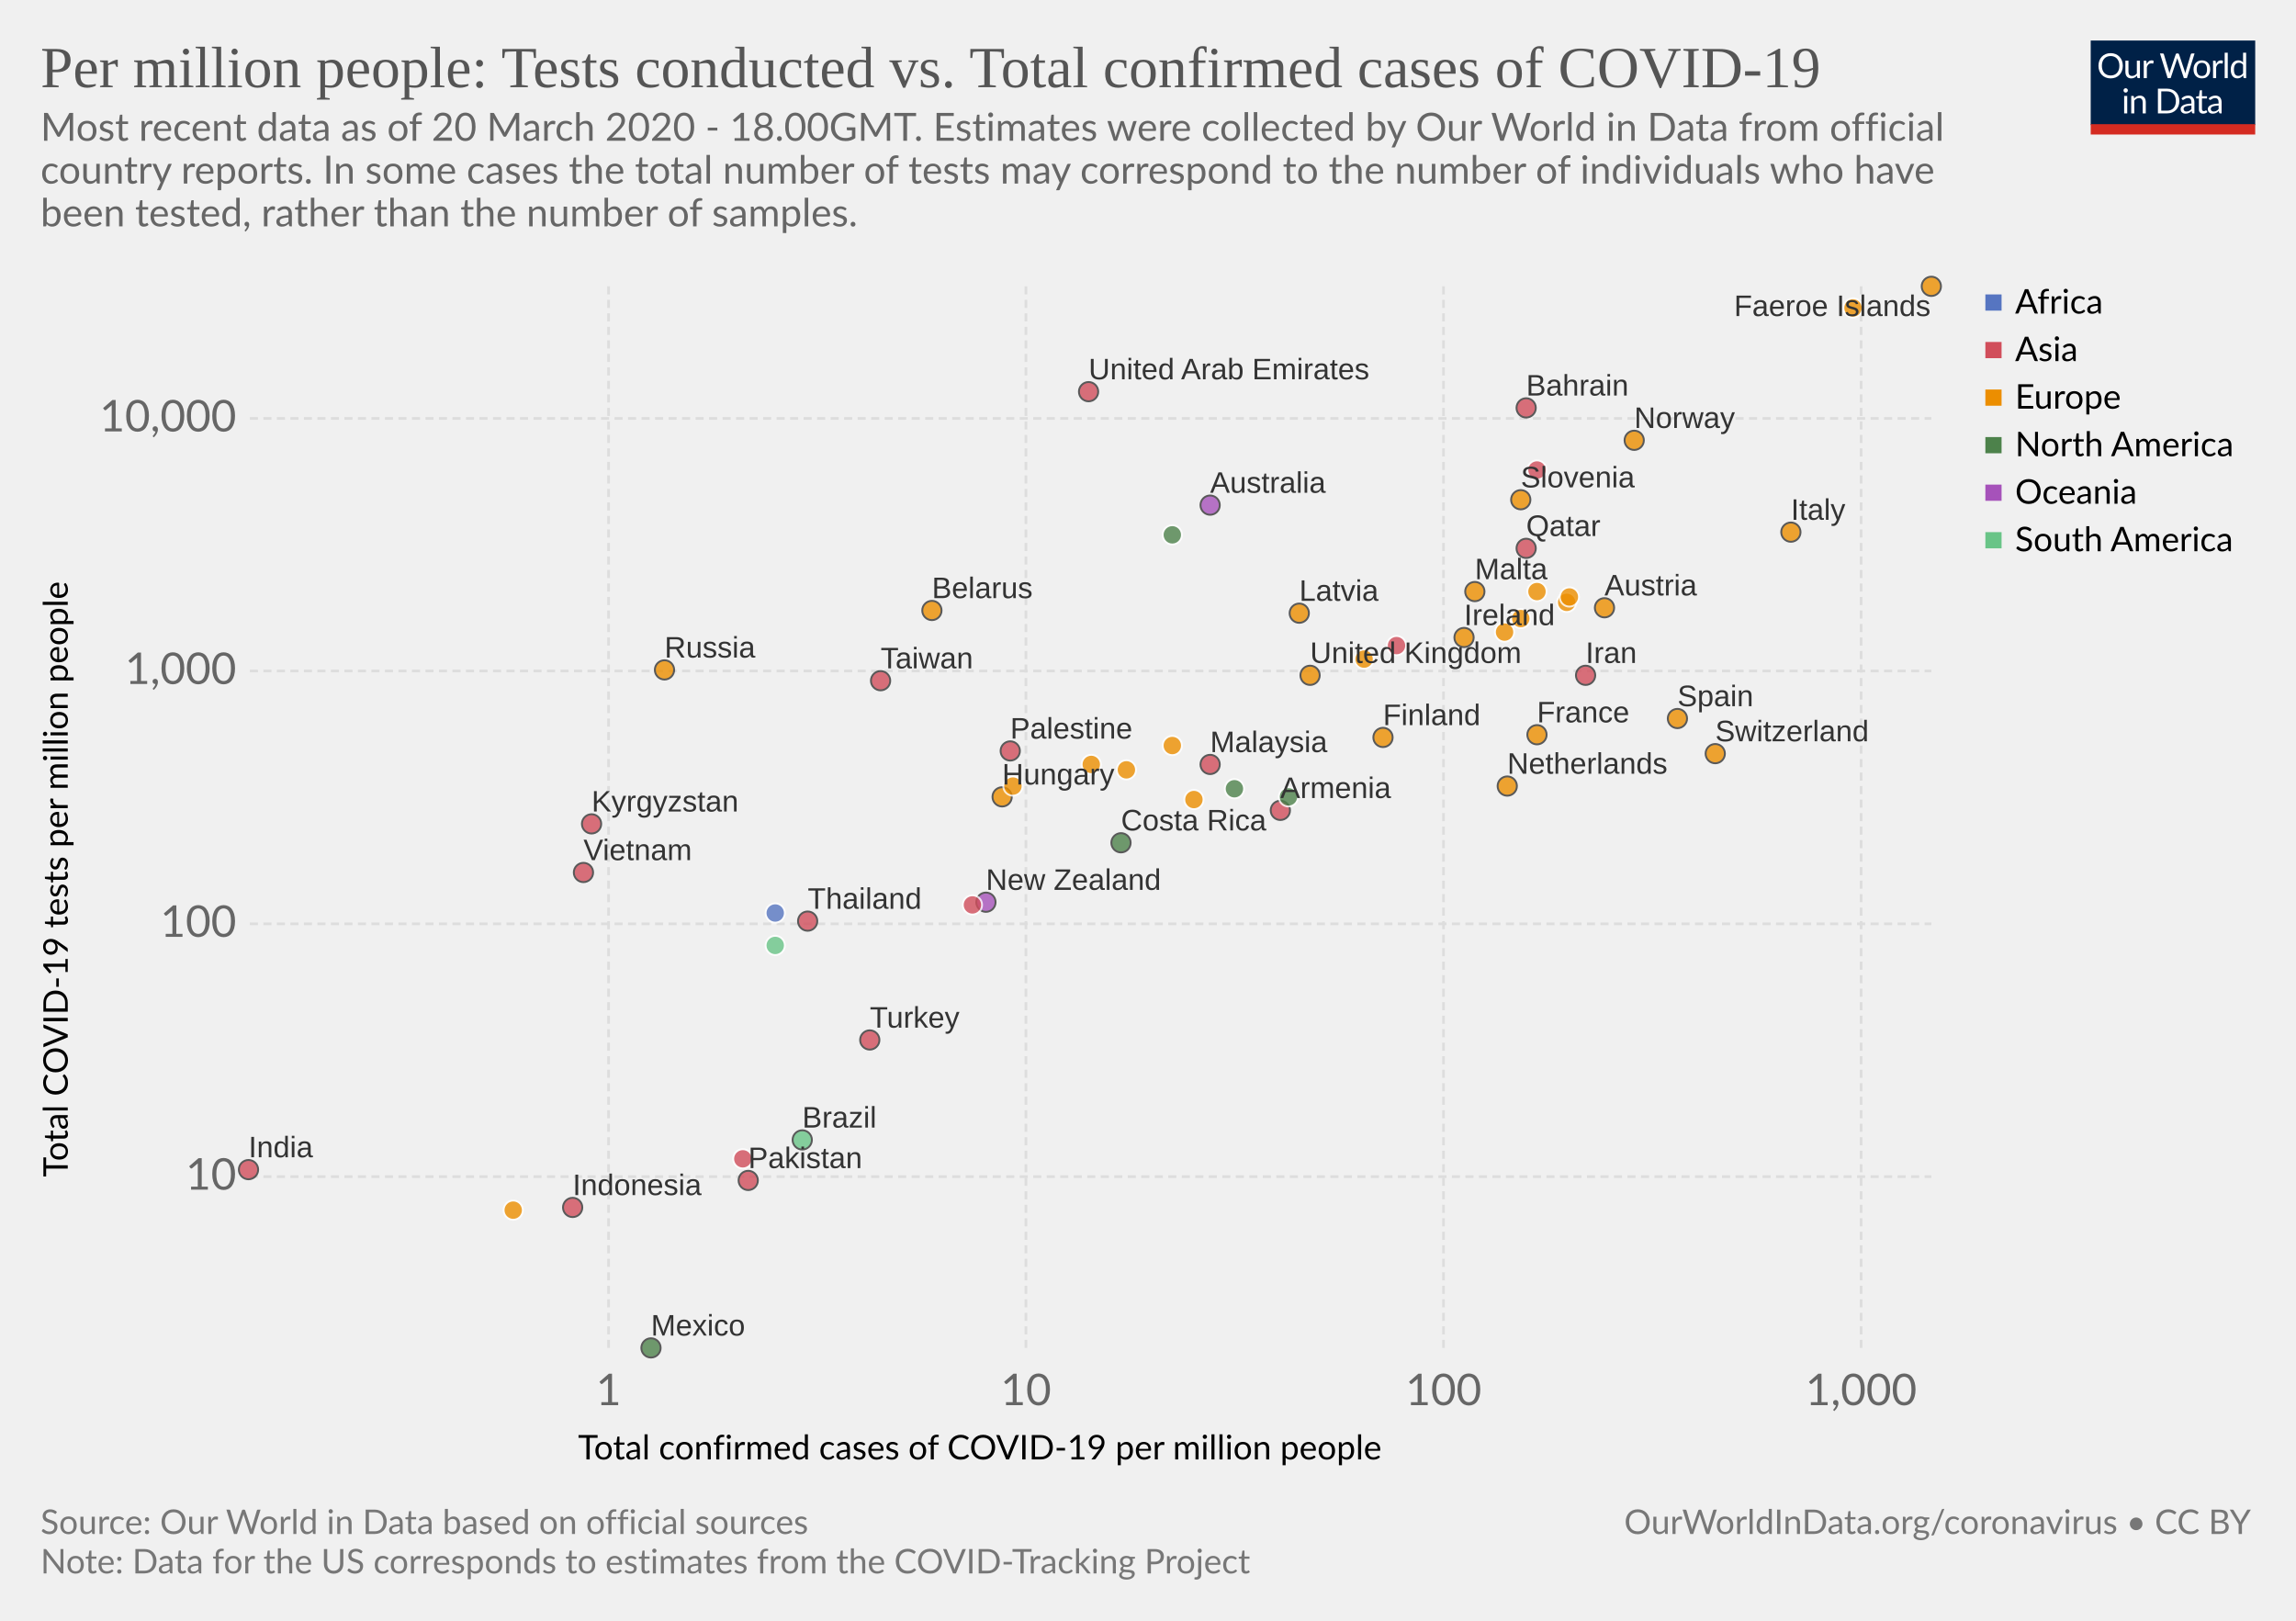
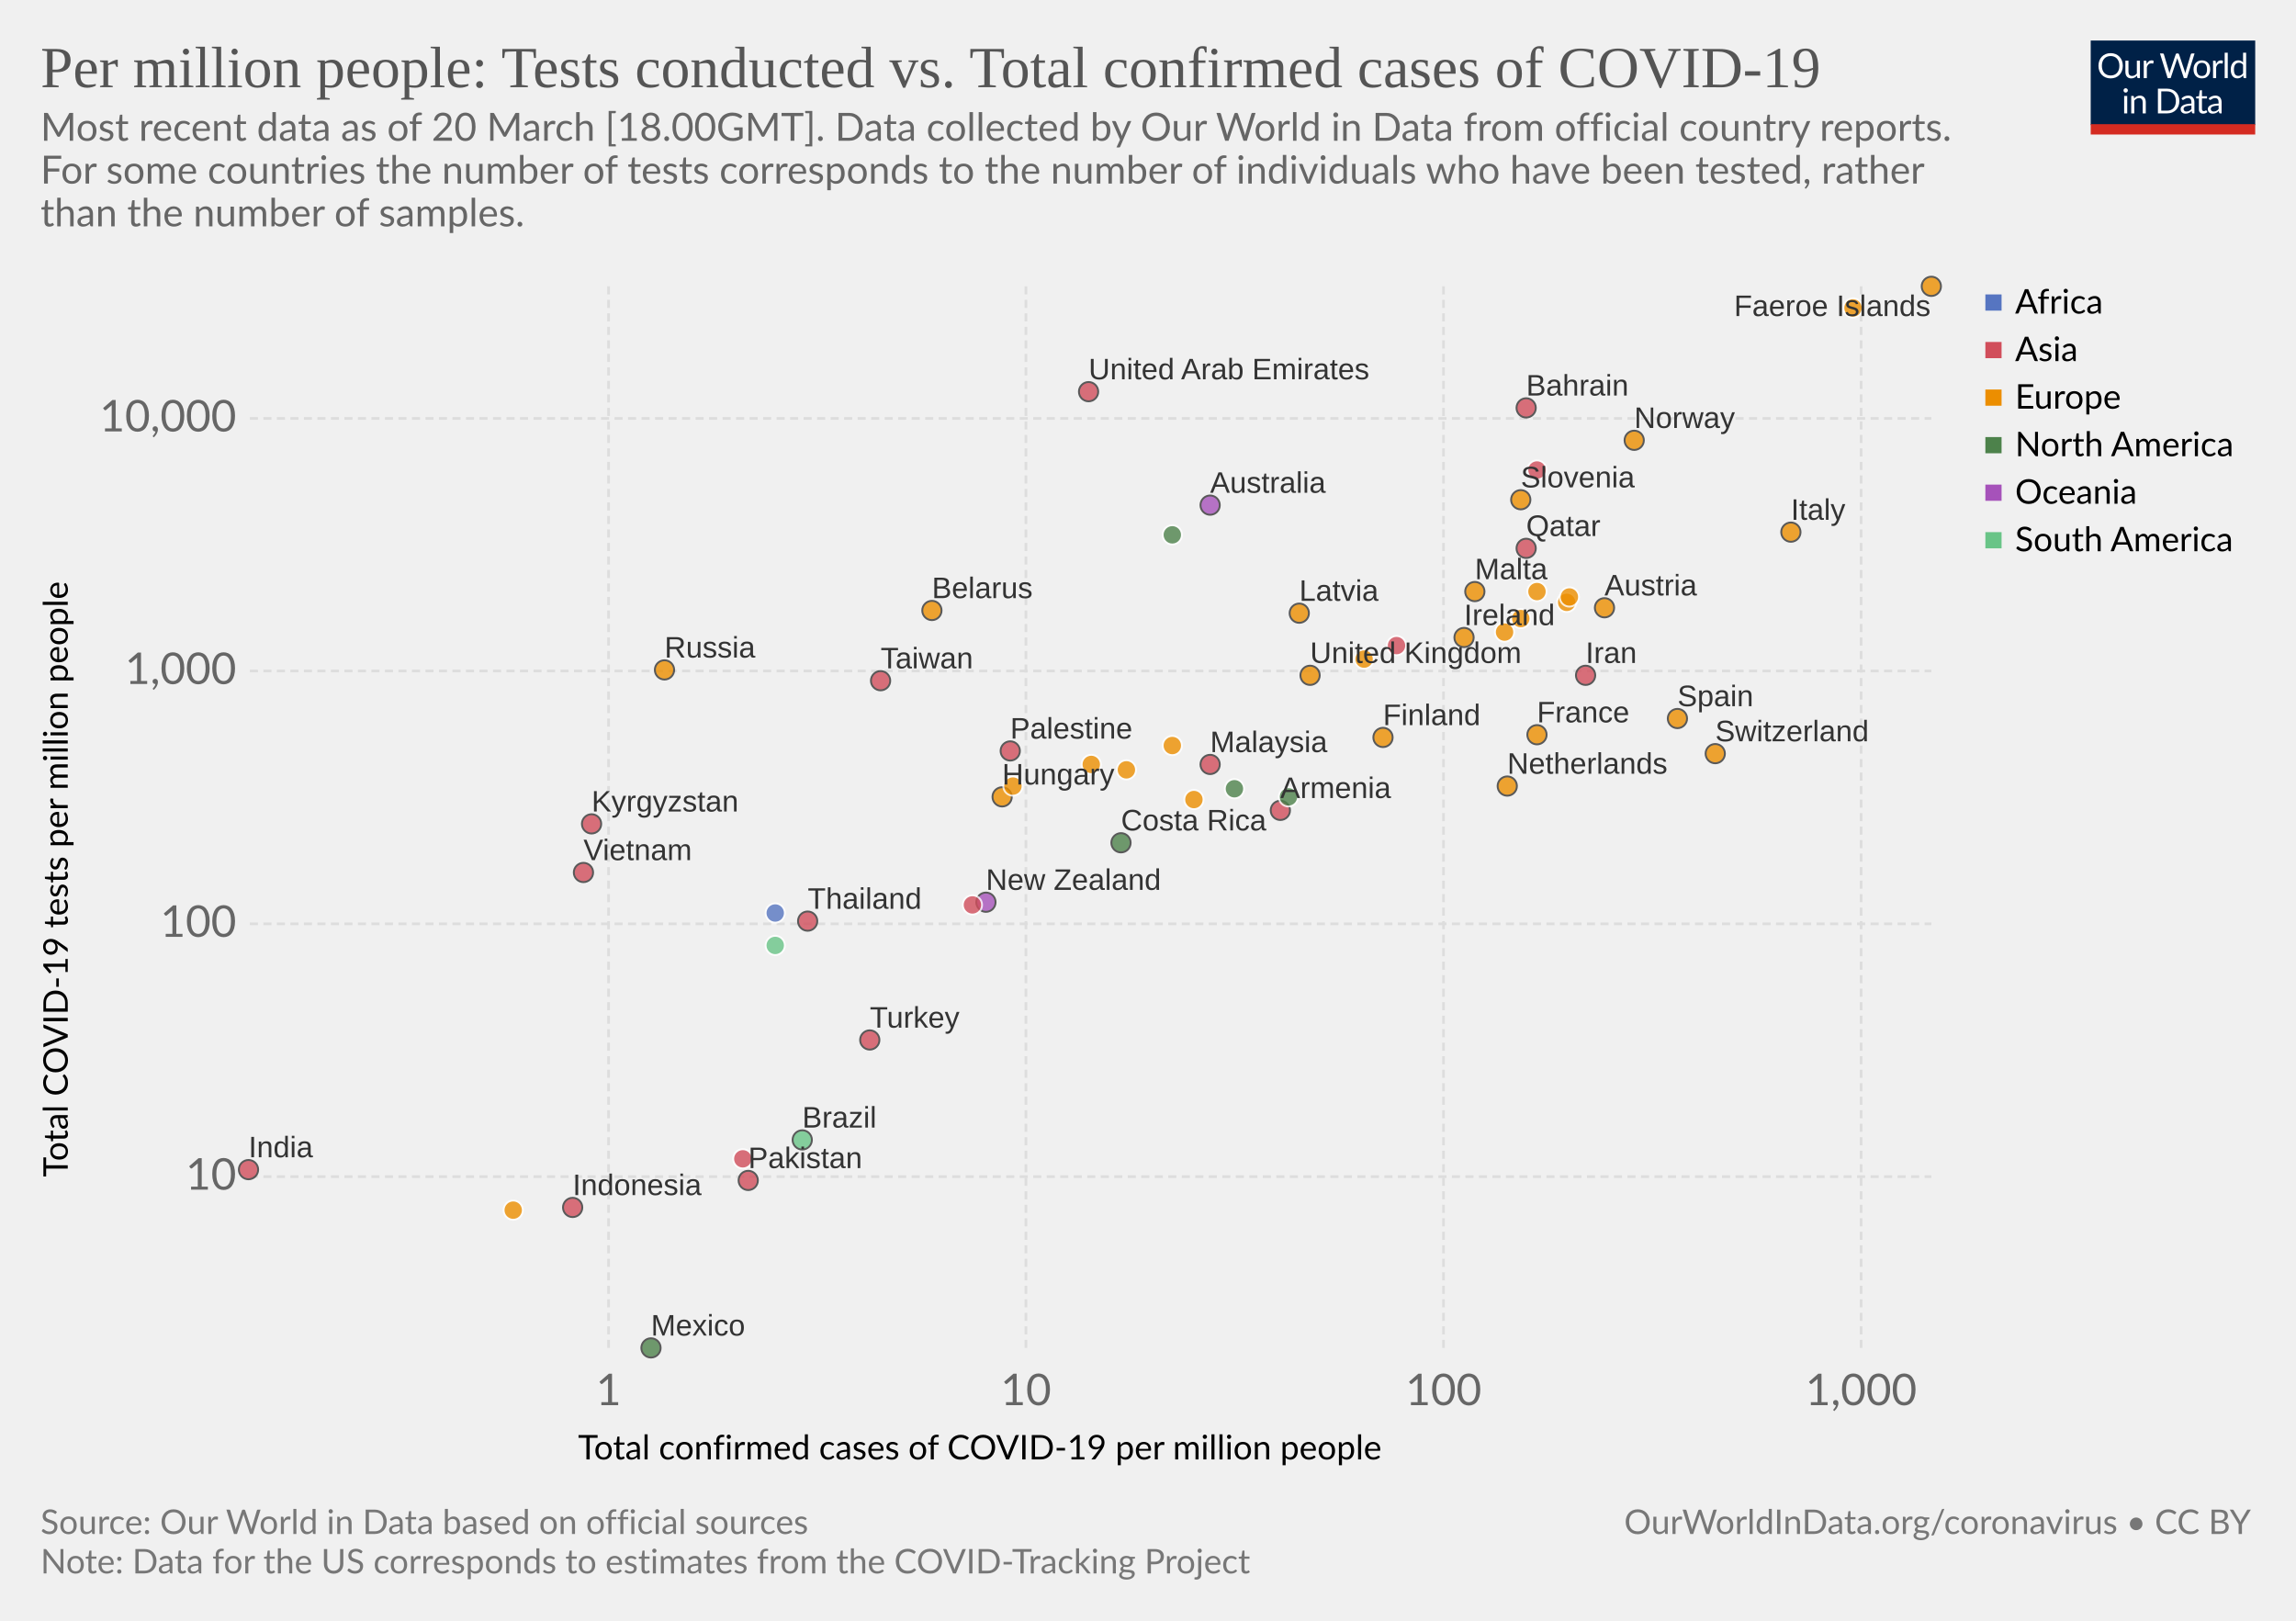
<svg xmlns="http://www.w3.org/2000/svg" version="1.1" style="font-family:Lato, 'Helvetica Neue', Helvetica, Arial, sans-serif;font-size:18px;background-color:white;text-rendering:optimizeLegibility;-webkit-font-smoothing:antialiased" width="850" height="600">
  <g class="HeaderView">
    <g transform="translate(774, 15) scale(0.29)">
      <svg width="210" height="120" viewBox="0 0 210 120" fill="none">
        <g clip-path="url(#clip0)">
          <path d="M0 0H210V107.89H0V0Z" fill="#002147" />
          <path d="M40.979 32.248C40.979 34.609 40.605 36.78 39.857 38.76C39.109 40.725 38.053 42.419 36.689 43.842C35.325 45.265 33.682 46.372 31.761 47.164C29.854 47.941 27.742 48.33 25.425 48.33C23.107 48.33 20.995 47.941 19.089 47.164C17.182 46.372 15.547 45.265 14.183 43.842C12.819 42.419 11.763 40.725 11.015 38.76C10.267 36.78 9.893 34.609 9.893 32.248C9.893 29.887 10.267 27.723 11.015 25.758C11.763 23.778 12.819 22.077 14.183 20.654C15.547 19.217 17.182 18.102 19.089 17.31C20.995 16.518 23.107 16.122 25.425 16.122C27.742 16.122 29.854 16.518 31.761 17.31C33.682 18.102 35.325 19.217 36.689 20.654C38.053 22.077 39.109 23.778 39.857 25.758C40.605 27.723 40.979 29.887 40.979 32.248ZM36.601 32.248C36.601 30.312 36.337 28.574 35.809 27.034C35.281 25.494 34.533 24.196 33.565 23.14C32.597 22.069 31.423 21.248 30.045 20.676C28.666 20.104 27.126 19.818 25.425 19.818C23.738 19.818 22.205 20.104 20.827 20.676C19.448 21.248 18.267 22.069 17.285 23.14C16.317 24.196 15.569 25.494 15.041 27.034C14.513 28.574 14.249 30.312 14.249 32.248C14.249 34.184 14.513 35.922 15.041 37.462C15.569 38.987 16.317 40.285 17.285 41.356C18.267 42.412 19.448 43.226 20.827 43.798C22.205 44.355 23.738 44.634 25.425 44.634C27.126 44.634 28.666 44.355 30.045 43.798C31.423 43.226 32.597 42.412 33.565 41.356C34.533 40.285 35.281 38.987 35.809 37.462C36.337 35.922 36.601 34.184 36.601 32.248ZM62.823 25.714V48H60.491C59.934 48 59.582 47.729 59.435 47.186L59.127 44.788C58.159 45.859 57.074 46.724 55.871 47.384C54.669 48.029 53.29 48.352 51.735 48.352C50.518 48.352 49.44 48.154 48.501 47.758C47.577 47.347 46.8 46.775 46.169 46.042C45.539 45.309 45.062 44.421 44.739 43.38C44.431 42.339 44.277 41.187 44.277 39.926V25.714H48.193V39.926C48.193 41.613 48.575 42.918 49.337 43.842C50.115 44.766 51.295 45.228 52.879 45.228C54.038 45.228 55.116 44.957 56.113 44.414C57.125 43.857 58.057 43.094 58.907 42.126V25.714H62.823ZM71.43 30.18C72.135 28.655 73 27.467 74.027 26.616C75.053 25.751 76.307 25.318 77.789 25.318C78.258 25.318 78.705 25.369 79.131 25.472C79.571 25.575 79.959 25.736 80.297 25.956L80.011 28.882C79.923 29.249 79.703 29.432 79.351 29.432C79.145 29.432 78.845 29.388 78.449 29.3C78.053 29.212 77.605 29.168 77.107 29.168C76.403 29.168 75.772 29.271 75.215 29.476C74.672 29.681 74.181 29.989 73.741 30.4C73.315 30.796 72.927 31.295 72.575 31.896C72.237 32.483 71.929 33.157 71.651 33.92V48H67.713V25.714H69.957C70.382 25.714 70.675 25.795 70.837 25.956C70.998 26.117 71.108 26.396 71.167 26.792L71.43 30.18ZM132.589 16.474L122.755 48H118.927L110.941 23.954C110.867 23.719 110.794 23.47 110.721 23.206C110.662 22.942 110.596 22.663 110.523 22.37C110.449 22.663 110.376 22.942 110.303 23.206C110.23 23.47 110.156 23.719 110.083 23.954L102.053 48H98.225L88.391 16.474H91.933C92.314 16.474 92.629 16.569 92.879 16.76C93.143 16.951 93.311 17.193 93.385 17.486L99.897 39.398C99.999 39.794 100.095 40.219 100.183 40.674C100.285 41.129 100.381 41.613 100.469 42.126C100.571 41.613 100.674 41.129 100.777 40.674C100.894 40.205 101.019 39.779 101.151 39.398L108.565 17.486C108.653 17.237 108.821 17.009 109.071 16.804C109.335 16.584 109.65 16.474 110.017 16.474H111.249C111.63 16.474 111.938 16.569 112.173 16.76C112.407 16.951 112.583 17.193 112.701 17.486L120.093 39.398C120.225 39.779 120.342 40.19 120.445 40.63C120.562 41.07 120.672 41.532 120.775 42.016C120.848 41.532 120.929 41.07 121.017 40.63C121.105 40.19 121.2 39.779 121.303 39.398L127.837 17.486C127.91 17.222 128.072 16.987 128.321 16.782C128.585 16.577 128.9 16.474 129.267 16.474H132.589ZM141.94 25.362C143.568 25.362 145.034 25.633 146.34 26.176C147.645 26.719 148.76 27.489 149.684 28.486C150.608 29.483 151.312 30.693 151.796 32.116C152.294 33.524 152.544 35.101 152.544 36.846C152.544 38.606 152.294 40.19 151.796 41.598C151.312 43.006 150.608 44.209 149.684 45.206C148.76 46.203 147.645 46.973 146.34 47.516C145.034 48.044 143.568 48.308 141.94 48.308C140.297 48.308 138.816 48.044 137.496 47.516C136.19 46.973 135.076 46.203 134.152 45.206C133.228 44.209 132.516 43.006 132.018 41.598C131.534 40.19 131.292 38.606 131.292 36.846C131.292 35.101 131.534 33.524 132.018 32.116C132.516 30.693 133.228 29.483 134.152 28.486C135.076 27.489 136.19 26.719 137.496 26.176C138.816 25.633 140.297 25.362 141.94 25.362ZM141.94 45.25C144.14 45.25 145.782 44.517 146.868 43.05C147.953 41.569 148.496 39.508 148.496 36.868C148.496 34.213 147.953 32.145 146.868 30.664C145.782 29.183 144.14 28.442 141.94 28.442C140.825 28.442 139.85 28.633 139.014 29.014C138.192 29.395 137.503 29.945 136.946 30.664C136.403 31.383 135.992 32.27 135.714 33.326C135.45 34.367 135.318 35.548 135.318 36.868C135.318 39.508 135.86 41.569 136.946 43.05C138.046 44.517 139.71 45.25 141.94 45.25ZM159.908 30.18C160.612 28.655 161.478 27.467 162.504 26.616C163.531 25.751 164.785 25.318 166.266 25.318C166.736 25.318 167.183 25.369 167.608 25.472C168.048 25.575 168.437 25.736 168.774 25.956L168.488 28.882C168.4 29.249 168.18 29.432 167.828 29.432C167.623 29.432 167.322 29.388 166.926 29.3C166.53 29.212 166.083 29.168 165.584 29.168C164.88 29.168 164.25 29.271 163.692 29.476C163.15 29.681 162.658 29.989 162.218 30.4C161.793 30.796 161.404 31.295 161.052 31.896C160.715 32.483 160.407 33.157 160.128 33.92V48H156.19V25.714H158.434C158.86 25.714 159.153 25.795 159.314 25.956C159.476 26.117 159.586 26.396 159.644 26.792L159.908 30.18ZM174.946 15.594V48H171.03V15.594H174.946ZM194.496 31.016C193.763 30.033 192.971 29.351 192.12 28.97C191.269 28.574 190.316 28.376 189.26 28.376C187.192 28.376 185.601 29.117 184.486 30.598C183.371 32.079 182.814 34.191 182.814 36.934C182.814 38.386 182.939 39.633 183.188 40.674C183.437 41.701 183.804 42.551 184.288 43.226C184.772 43.886 185.366 44.37 186.07 44.678C186.774 44.986 187.573 45.14 188.468 45.14C189.759 45.14 190.881 44.847 191.834 44.26C192.802 43.673 193.689 42.845 194.496 41.774V31.016ZM198.412 15.594V48H196.08C195.523 48 195.171 47.729 195.024 47.186L194.672 44.48C193.719 45.624 192.633 46.548 191.416 47.252C190.199 47.956 188.791 48.308 187.192 48.308C185.916 48.308 184.757 48.066 183.716 47.582C182.675 47.083 181.787 46.357 181.054 45.404C180.321 44.451 179.756 43.263 179.36 41.84C178.964 40.417 178.766 38.782 178.766 36.934C178.766 35.291 178.986 33.766 179.426 32.358C179.866 30.935 180.497 29.703 181.318 28.662C182.139 27.621 183.144 26.807 184.332 26.22C185.535 25.619 186.884 25.318 188.38 25.318C189.744 25.318 190.91 25.553 191.878 26.022C192.861 26.477 193.733 27.115 194.496 27.936V15.594H198.412ZM46.614 70.714V93H42.698V70.714H46.614ZM47.45 63.718C47.45 64.099 47.369 64.459 47.208 64.796C47.061 65.119 46.856 65.412 46.592 65.676C46.343 65.925 46.042 66.123 45.69 66.27C45.352 66.417 44.993 66.49 44.612 66.49C44.23 66.49 43.871 66.417 43.534 66.27C43.211 66.123 42.925 65.925 42.676 65.676C42.426 65.412 42.228 65.119 42.082 64.796C41.935 64.459 41.862 64.099 41.862 63.718C41.862 63.337 41.935 62.977 42.082 62.64C42.228 62.288 42.426 61.987 42.676 61.738C42.925 61.474 43.211 61.269 43.534 61.122C43.871 60.975 44.23 60.902 44.612 60.902C44.993 60.902 45.352 60.975 45.69 61.122C46.042 61.269 46.343 61.474 46.592 61.738C46.856 61.987 47.061 62.288 47.208 62.64C47.369 62.977 47.45 63.337 47.45 63.718ZM55.424 73.948C55.908 73.405 56.422 72.914 56.964 72.474C57.507 72.034 58.079 71.66 58.68 71.352C59.296 71.029 59.941 70.787 60.616 70.626C61.306 70.45 62.046 70.362 62.838 70.362C64.055 70.362 65.126 70.567 66.05 70.978C66.989 71.374 67.766 71.946 68.382 72.694C69.013 73.427 69.49 74.315 69.812 75.356C70.135 76.397 70.296 77.549 70.296 78.81V93H66.358V78.81C66.358 77.123 65.969 75.818 65.192 74.894C64.43 73.955 63.264 73.486 61.694 73.486C60.535 73.486 59.45 73.765 58.438 74.322C57.441 74.879 56.517 75.635 55.666 76.588V93H51.728V70.714H54.082C54.639 70.714 54.984 70.985 55.116 71.528L55.424 73.948ZM113.129 77.248C113.129 79.609 112.755 81.758 112.007 83.694C111.259 85.63 110.203 87.287 108.839 88.666C107.475 90.045 105.832 91.115 103.911 91.878C102.004 92.626 99.892 93 97.575 93H85.805V61.474H97.575C99.892 61.474 102.004 61.855 103.911 62.618C105.832 63.366 107.475 64.437 108.839 65.83C110.203 67.209 111.259 68.866 112.007 70.802C112.755 72.738 113.129 74.887 113.129 77.248ZM108.751 77.248C108.751 75.312 108.487 73.581 107.959 72.056C107.431 70.531 106.683 69.24 105.715 68.184C104.747 67.128 103.574 66.321 102.195 65.764C100.816 65.207 99.276 64.928 97.575 64.928H90.073V89.546H97.575C99.276 89.546 100.816 89.267 102.195 88.71C103.574 88.153 104.747 87.353 105.715 86.312C106.683 85.256 107.431 83.965 107.959 82.44C108.487 80.915 108.751 79.184 108.751 77.248ZM128.553 82.968C126.749 83.027 125.209 83.173 123.933 83.408C122.672 83.628 121.638 83.921 120.831 84.288C120.039 84.655 119.46 85.087 119.093 85.586C118.741 86.085 118.565 86.642 118.565 87.258C118.565 87.845 118.661 88.351 118.851 88.776C119.042 89.201 119.299 89.553 119.621 89.832C119.959 90.096 120.347 90.294 120.787 90.426C121.242 90.543 121.726 90.602 122.239 90.602C122.929 90.602 123.559 90.536 124.131 90.404C124.703 90.257 125.239 90.052 125.737 89.788C126.251 89.524 126.735 89.209 127.189 88.842C127.659 88.475 128.113 88.057 128.553 87.588V82.968ZM115.903 73.86C117.135 72.672 118.463 71.785 119.885 71.198C121.308 70.611 122.885 70.318 124.615 70.318C125.862 70.318 126.969 70.523 127.937 70.934C128.905 71.345 129.719 71.917 130.379 72.65C131.039 73.383 131.538 74.271 131.875 75.312C132.213 76.353 132.381 77.497 132.381 78.744V93H130.643C130.262 93 129.969 92.941 129.763 92.824C129.558 92.692 129.397 92.443 129.279 92.076L128.839 89.964C128.253 90.507 127.681 90.991 127.123 91.416C126.566 91.827 125.979 92.179 125.363 92.472C124.747 92.751 124.087 92.963 123.383 93.11C122.694 93.271 121.924 93.352 121.073 93.352C120.208 93.352 119.394 93.235 118.631 93C117.869 92.751 117.201 92.384 116.629 91.9C116.072 91.416 115.625 90.807 115.287 90.074C114.965 89.326 114.803 88.446 114.803 87.434C114.803 86.554 115.045 85.711 115.529 84.904C116.013 84.083 116.798 83.357 117.883 82.726C118.969 82.095 120.384 81.582 122.129 81.186C123.875 80.775 126.016 80.541 128.553 80.482V78.744C128.553 77.013 128.179 75.708 127.431 74.828C126.683 73.933 125.591 73.486 124.153 73.486C123.185 73.486 122.371 73.611 121.711 73.86C121.066 74.095 120.501 74.366 120.017 74.674C119.548 74.967 119.137 75.239 118.785 75.488C118.448 75.723 118.111 75.84 117.773 75.84C117.509 75.84 117.282 75.774 117.091 75.642C116.901 75.495 116.739 75.319 116.607 75.114L115.903 73.86ZM143.568 93.352C141.808 93.352 140.451 92.861 139.498 91.878C138.559 90.895 138.09 89.48 138.09 87.632V73.992H135.406C135.171 73.992 134.973 73.926 134.812 73.794C134.65 73.647 134.57 73.427 134.57 73.134V71.572L138.222 71.11L139.124 64.224C139.168 64.004 139.263 63.828 139.41 63.696C139.571 63.549 139.776 63.476 140.026 63.476H142.006V71.154H148.452V73.992H142.006V87.368C142.006 88.307 142.233 89.003 142.688 89.458C143.142 89.913 143.729 90.14 144.448 90.14C144.858 90.14 145.21 90.089 145.504 89.986C145.812 89.869 146.076 89.744 146.296 89.612C146.516 89.48 146.699 89.363 146.846 89.26C147.007 89.143 147.146 89.084 147.264 89.084C147.469 89.084 147.652 89.209 147.814 89.458L148.958 91.328C148.283 91.959 147.469 92.457 146.516 92.824C145.562 93.176 144.58 93.352 143.568 93.352ZM163.253 82.968C161.449 83.027 159.909 83.173 158.633 83.408C157.372 83.628 156.338 83.921 155.531 84.288C154.739 84.655 154.16 85.087 153.793 85.586C153.441 86.085 153.265 86.642 153.265 87.258C153.265 87.845 153.36 88.351 153.551 88.776C153.742 89.201 153.998 89.553 154.321 89.832C154.658 90.096 155.047 90.294 155.487 90.426C155.942 90.543 156.426 90.602 156.939 90.602C157.628 90.602 158.259 90.536 158.831 90.404C159.403 90.257 159.938 90.052 160.437 89.788C160.95 89.524 161.434 89.209 161.889 88.842C162.358 88.475 162.813 88.057 163.253 87.588V82.968ZM150.603 73.86C151.835 72.672 153.162 71.785 154.585 71.198C156.008 70.611 157.584 70.318 159.315 70.318C160.562 70.318 161.669 70.523 162.637 70.934C163.605 71.345 164.419 71.917 165.079 72.65C165.739 73.383 166.238 74.271 166.575 75.312C166.912 76.353 167.081 77.497 167.081 78.744V93H165.343C164.962 93 164.668 92.941 164.463 92.824C164.258 92.692 164.096 92.443 163.979 92.076L163.539 89.964C162.952 90.507 162.38 90.991 161.823 91.416C161.266 91.827 160.679 92.179 160.063 92.472C159.447 92.751 158.787 92.963 158.083 93.11C157.394 93.271 156.624 93.352 155.773 93.352C154.908 93.352 154.094 93.235 153.331 93C152.568 92.751 151.901 92.384 151.329 91.9C150.772 91.416 150.324 90.807 149.987 90.074C149.664 89.326 149.503 88.446 149.503 87.434C149.503 86.554 149.745 85.711 150.229 84.904C150.713 84.083 151.498 83.357 152.583 82.726C153.668 82.095 155.084 81.582 156.829 81.186C158.574 80.775 160.716 80.541 163.253 80.482V78.744C163.253 77.013 162.879 75.708 162.131 74.828C161.383 73.933 160.29 73.486 158.853 73.486C157.885 73.486 157.071 73.611 156.411 73.86C155.766 74.095 155.201 74.366 154.717 74.674C154.248 74.967 153.837 75.239 153.485 75.488C153.148 75.723 152.81 75.84 152.473 75.84C152.209 75.84 151.982 75.774 151.791 75.642C151.6 75.495 151.439 75.319 151.307 75.114L150.603 73.86Z" fill="white" />
          <rect y="106.789" width="210" height="13.211" fill="#D42B21" />
        </g>
        <defs>
          <clipPath id="clip0">
            <rect width="210" height="120" fill="white" />
          </clipPath>
        </defs>
      </svg>
    </g>
    <a href="https://ourworldindata.org/grapher/tests-vs-confirmed-cases-covid-19-per-million" style="font-family:&quot;Playfair Display&quot;, Georgia, &quot;Times New Roman&quot;, serif" target="_blank">
      <text font-size="21.60" x="15.0" y="32.3" fill="#555">
        <tspan x="15" y="32.28">Per million people: Tests conducted  vs. Total confirmed cases of COVID-19</tspan>
      </text>
    </a>
    <text font-size="14.40" x="15.0" y="52.1" fill="#666">
-       <tspan x="15" y="52.12">Most recent data as of 20 March 2020 - 18.00GMT. Estimates were collected by Our World in Data from official</tspan>
-       <tspan x="15" y="67.96">country reports. In some cases the total number of tests may correspond to the number of individuals who have</tspan>
-       <tspan x="15" y="83.8">been tested, rather than the number of samples.</tspan>
+       <tspan x="15" y="52.12">Most recent data as of 20 March [18.00GMT]. Data collected by Our World in Data from official country reports. </tspan>
+       <tspan x="15" y="67.96">
+ For some countries the number of tests corresponds to the number of individuals who have been tested, rather</tspan>
+       <tspan x="15" y="83.8">than the number of samples.</tspan>
    </text>
  </g>
  <g>
    <g class="AxisBoxView">
      <g class="HorizontalAxis">
        <text font-size="12.60" x="214.0" y="540.3">
          <tspan x="213.989" y="540.28">Total confirmed cases of COVID-19 per million people</tspan>
        </text>
        <text x="225.3" y="520.2" fill="#666" text-anchor="middle" font-size="16.2">1</text>
        <text x="379.8" y="520.2" fill="#666" text-anchor="middle" font-size="16.2">10</text>
        <text x="534.4" y="520.2" fill="#666" text-anchor="middle" font-size="16.2">100</text>
        <text x="689" y="520.2" fill="#666" text-anchor="middle" font-size="16.2">1,000</text>
      </g>
      <g class="VerticalAxis">
        <text font-size="12.60" x="-435.7" y="25.1" transform="rotate(-90)">
          <tspan x="-435.721" y="25.08">Total COVID-19 tests per million people</tspan>
        </text>
        <text x="87.50" y="435.6" fill="#666" dominant-baseline="middle" text-anchor="end" font-size="16.2">10</text>
        <text x="87.50" y="342" fill="#666" dominant-baseline="middle" text-anchor="end" font-size="16.2">100</text>
        <text x="87.50" y="248.4" fill="#666" dominant-baseline="middle" text-anchor="end" font-size="16.2">1,000</text>
        <text x="87.50" y="154.9" fill="#666" dominant-baseline="middle" text-anchor="end" font-size="16.2">10,000</text>
      </g>
      <g class="AxisGridLines">
        <line x1="92.50" y1="435.6" x2="715.00" y2="435.6" stroke="#ddd" stroke-dasharray="3,2" />
        <line x1="92.50" y1="342" x2="715.00" y2="342" stroke="#ddd" stroke-dasharray="3,2" />
        <line x1="92.50" y1="248.4" x2="715.00" y2="248.4" stroke="#ddd" stroke-dasharray="3,2" />
        <line x1="92.50" y1="154.9" x2="715.00" y2="154.9" stroke="#ddd" stroke-dasharray="3,2" />
      </g>
      <g class="AxisGridLines">
        <line x1="225.3" y1="499.00" x2="225.3" y2="106.00" stroke="#ddd" stroke-dasharray="3,2" />
        <line x1="379.8" y1="499.00" x2="379.8" y2="106.00" stroke="#ddd" stroke-dasharray="3,2" />
        <line x1="534.4" y1="499.00" x2="534.4" y2="106.00" stroke="#ddd" stroke-dasharray="3,2" />
        <line x1="689" y1="499.00" x2="689" y2="106.00" stroke="#ddd" stroke-dasharray="3,2" />
      </g>
    </g>
-     <g class="PointsWithLabels clickable" clip-path="url(#scatterBounds-571)" font-family="Arial, sans-serif">
+     <g class="PointsWithLabels clickable" clip-path="url(#scatterBounds-222)" font-family="Arial, sans-serif">
      <rect x="92.496" y="106" width="622.504" height="393" fill="rgba(255,255,255,0)" />
      <defs>
-         <clipPath id="scatterBounds-571">
+         <clipPath id="scatterBounds-222">
          <rect x="82.496" y="96" width="642.504" height="413" />
        </clipPath>
      </defs>
      <g class="key-Netherlands_0">
        <circle cx="558.00" cy="291.00" r="3.57" fill="#ec8e00" opacity="0.8" stroke="#333" stroke-width="0.7" />
      </g>
      <g class="key-Switzerland_0">
        <circle cx="635.00" cy="279.00" r="3.57" fill="#ec8e00" opacity="0.8" stroke="#333" stroke-width="0.7" />
      </g>
      <g class="key-Mexico_0">
        <circle cx="241.00" cy="499.00" r="3.57" fill="#4d824b" opacity="0.8" stroke="#333" stroke-width="0.7" />
      </g>
      <g class="key-Turkey_0">
        <circle cx="322.00" cy="385.00" r="3.57" fill="#d14e5b" opacity="0.8" stroke="#333" stroke-width="0.7" />
      </g>
      <g class="key-Brazil_0">
        <circle cx="297.00" cy="422.00" r="3.57" fill="#69c487" opacity="0.8" stroke="#333" stroke-width="0.7" />
      </g>
      <g class="key-Kyrgyzstan_0">
        <circle cx="219.00" cy="305.00" r="3.57" fill="#d14e5b" opacity="0.8" stroke="#333" stroke-width="0.7" />
      </g>
      <g class="key-Malta_0">
        <circle cx="546.00" cy="219.00" r="3.57" fill="#ec8e00" opacity="0.8" stroke="#333" stroke-width="0.7" />
      </g>
      <g class="key-Iran_0">
        <circle cx="587.00" cy="250.00" r="3.57" fill="#d14e5b" opacity="0.8" stroke="#333" stroke-width="0.7" />
      </g>
      <g class="key-France_0">
        <circle cx="569.00" cy="272.00" r="3.57" fill="#ec8e00" opacity="0.8" stroke="#333" stroke-width="0.7" />
      </g>
      <g class="key-Germany_0">
        <circle cx="569.00" cy="219.00" r="3.57" fill="#ec8e00" opacity="0.8" stroke="#fff" stroke-width="0.7" />
      </g>
      <g class="key-Belarus_0">
        <circle cx="345.00" cy="226.00" r="3.57" fill="#ec8e00" opacity="0.8" stroke="#333" stroke-width="0.7" />
      </g>
      <g class="key-Palestine_0">
        <circle cx="374.00" cy="278.00" r="3.57" fill="#d14e5b" opacity="0.8" stroke="#333" stroke-width="0.7" />
      </g>
      <g class="key-United-Arab-Emirates_0">
        <circle cx="403.00" cy="145.00" r="3.57" fill="#d14e5b" opacity="0.8" stroke="#333" stroke-width="0.7" />
      </g>
      <g class="key-Ireland_0">
        <circle cx="542.00" cy="236.00" r="3.57" fill="#ec8e00" opacity="0.8" stroke="#333" stroke-width="0.7" />
      </g>
      <g class="key-New-Zealand_0">
        <circle cx="365.00" cy="334.00" r="3.57" fill="#a652ba" opacity="0.8" stroke="#333" stroke-width="0.7" />
      </g>
      <g class="key-Qatar_0">
        <circle cx="565.00" cy="203.00" r="3.57" fill="#d14e5b" opacity="0.8" stroke="#333" stroke-width="0.7" />
      </g>
      <g class="key-Sweden_0">
        <circle cx="557.00" cy="234.00" r="3.57" fill="#ec8e00" opacity="0.8" stroke="#fff" stroke-width="0.7" />
      </g>
      <g class="key-Thailand_0">
        <circle cx="299.00" cy="341.00" r="3.57" fill="#d14e5b" opacity="0.8" stroke="#333" stroke-width="0.7" />
      </g>
      <g class="key-Armenia_0">
        <circle cx="474.00" cy="300.00" r="3.57" fill="#d14e5b" opacity="0.8" stroke="#333" stroke-width="0.7" />
      </g>
      <g class="key-Belgium_0">
        <circle cx="563.00" cy="229.00" r="3.57" fill="#ec8e00" opacity="0.8" stroke="#fff" stroke-width="0.7" />
      </g>
      <g class="key-Israel_0">
        <circle cx="517.00" cy="239.00" r="3.57" fill="#d14e5b" opacity="0.8" stroke="#fff" stroke-width="0.7" />
      </g>
      <g class="key-Panama_0">
        <circle cx="457.00" cy="292.00" r="3.57" fill="#4d824b" opacity="0.8" stroke="#fff" stroke-width="0.7" />
      </g>
      <g class="key-Spain_0">
        <circle cx="621.00" cy="266.00" r="3.57" fill="#ec8e00" opacity="0.8" stroke="#333" stroke-width="0.7" />
      </g>
      <g class="key-Costa-Rica_0">
        <circle cx="415.00" cy="312.00" r="3.57" fill="#4d824b" opacity="0.8" stroke="#333" stroke-width="0.7" />
      </g>
      <g class="key-Croatia_0">
        <circle cx="442.00" cy="296.00" r="3.57" fill="#ec8e00" opacity="0.8" stroke="#fff" stroke-width="0.7" />
      </g>
      <g class="key-Finland_0">
        <circle cx="512.00" cy="273.00" r="3.57" fill="#ec8e00" opacity="0.8" stroke="#333" stroke-width="0.7" />
      </g>
      <g class="key-Japan_0">
        <circle cx="360.00" cy="335.00" r="3.57" fill="#d14e5b" opacity="0.8" stroke="#fff" stroke-width="0.7" />
      </g>
      <g class="key-Pakistan_0">
        <circle cx="277.00" cy="437.00" r="3.57" fill="#d14e5b" opacity="0.8" stroke="#333" stroke-width="0.7" />
      </g>
      <g class="key-Russia_0">
        <circle cx="246.00" cy="248.00" r="3.57" fill="#ec8e00" opacity="0.8" stroke="#333" stroke-width="0.7" />
      </g>
      <g class="key-Slovenia_0">
        <circle cx="563.00" cy="185.00" r="3.57" fill="#ec8e00" opacity="0.8" stroke="#333" stroke-width="0.7" />
      </g>
      <g class="key-United-Kingdom_0">
        <circle cx="485.00" cy="250.00" r="3.57" fill="#ec8e00" opacity="0.8" stroke="#333" stroke-width="0.7" />
      </g>
      <g class="key-United-States_0">
        <circle cx="477.00" cy="295.00" r="3.57" fill="#4d824b" opacity="0.8" stroke="#fff" stroke-width="0.7" />
      </g>
      <g class="key-Australia_0">
        <circle cx="448.00" cy="187.00" r="3.57" fill="#a652ba" opacity="0.8" stroke="#333" stroke-width="0.7" />
      </g>
      <g class="key-Austria_0">
        <circle cx="594.00" cy="225.00" r="3.57" fill="#ec8e00" opacity="0.8" stroke="#333" stroke-width="0.7" />
      </g>
      <g class="key-Bahrain_0">
        <circle cx="565.00" cy="151.00" r="3.57" fill="#d14e5b" opacity="0.8" stroke="#333" stroke-width="0.7" />
      </g>
      <g class="key-Canada_0">
        <circle cx="434.00" cy="198.00" r="3.57" fill="#4d824b" opacity="0.8" stroke="#fff" stroke-width="0.7" />
      </g>
      <g class="key-Colombia_0">
        <circle cx="287.00" cy="350.00" r="3.57" fill="#69c487" opacity="0.8" stroke="#fff" stroke-width="0.7" />
      </g>
      <g class="key-Czech-Republic_0">
        <circle cx="505.00" cy="244.00" r="3.57" fill="#ec8e00" opacity="0.8" stroke="#fff" stroke-width="0.7" />
      </g>
      <g class="key-Denmark_0">
        <circle cx="580.00" cy="223.00" r="3.57" fill="#ec8e00" opacity="0.8" stroke="#fff" stroke-width="0.7" />
      </g>
      <g class="key-Faeroe-Islands_0">
        <circle cx="715.00" cy="106.00" r="3.57" fill="#ec8e00" opacity="0.8" stroke="#333" stroke-width="0.7" />
      </g>
      <g class="key-Estonia_0">
        <circle cx="581.00" cy="221.00" r="3.57" fill="#ec8e00" opacity="0.8" stroke="#fff" stroke-width="0.7" />
      </g>
      <g class="key-Hungary_0">
        <circle cx="371.00" cy="295.00" r="3.57" fill="#ec8e00" opacity="0.8" stroke="#333" stroke-width="0.7" />
      </g>
      <g class="key-Iceland_0">
        <circle cx="686.00" cy="114.00" r="3.57" fill="#ec8e00" opacity="0.8" stroke="#fff" stroke-width="0.7" />
      </g>
      <g class="key-India_0">
        <circle cx="92.00" cy="433.00" r="3.57" fill="#d14e5b" opacity="0.8" stroke="#333" stroke-width="0.7" />
      </g>
      <g class="key-Indonesia_0">
        <circle cx="212.00" cy="447.00" r="3.57" fill="#d14e5b" opacity="0.8" stroke="#333" stroke-width="0.7" />
      </g>
      <g class="key-Italy_0">
        <circle cx="663.00" cy="197.00" r="3.57" fill="#ec8e00" opacity="0.8" stroke="#333" stroke-width="0.7" />
      </g>
      <g class="key-Latvia_0">
        <circle cx="481.00" cy="227.00" r="3.57" fill="#ec8e00" opacity="0.8" stroke="#333" stroke-width="0.7" />
      </g>
      <g class="key-Lithuania_0">
        <circle cx="417.00" cy="285.00" r="3.57" fill="#ec8e00" opacity="0.8" stroke="#fff" stroke-width="0.7" />
      </g>
      <g class="key-Malaysia_0">
        <circle cx="448.00" cy="283.00" r="3.57" fill="#d14e5b" opacity="0.8" stroke="#333" stroke-width="0.7" />
      </g>
      <g class="key-Norway_0">
        <circle cx="605.00" cy="163.00" r="3.57" fill="#ec8e00" opacity="0.8" stroke="#333" stroke-width="0.7" />
      </g>
      <g class="key-Philippines_0">
        <circle cx="275.00" cy="429.00" r="3.57" fill="#d14e5b" opacity="0.8" stroke="#fff" stroke-width="0.7" />
      </g>
      <g class="key-Poland_0">
        <circle cx="375.00" cy="291.00" r="3.57" fill="#ec8e00" opacity="0.8" stroke="#fff" stroke-width="0.7" />
      </g>
      <g class="key-Romania_0">
        <circle cx="404.00" cy="283.00" r="3.57" fill="#ec8e00" opacity="0.8" stroke="#fff" stroke-width="0.7" />
      </g>
      <g class="key-Slovakia_0">
        <circle cx="434.00" cy="276.00" r="3.57" fill="#ec8e00" opacity="0.8" stroke="#fff" stroke-width="0.7" />
      </g>
      <g class="key-South-Africa_0">
        <circle cx="287.00" cy="338.00" r="3.57" fill="#5675c1" opacity="0.8" stroke="#fff" stroke-width="0.7" />
      </g>
      <g class="key-South-Korea_0">
        <circle cx="569.00" cy="174.00" r="3.57" fill="#d14e5b" opacity="0.8" stroke="#fff" stroke-width="0.7" />
      </g>
      <g class="key-Taiwan_0">
        <circle cx="326.00" cy="252.00" r="3.57" fill="#d14e5b" opacity="0.8" stroke="#333" stroke-width="0.7" />
      </g>
      <g class="key-Ukraine_0">
        <circle cx="190.00" cy="448.00" r="3.57" fill="#ec8e00" opacity="0.8" stroke="#fff" stroke-width="0.7" />
      </g>
      <g class="key-Vietnam_0">
        <circle cx="216.00" cy="323.00" r="3.57" fill="#d14e5b" opacity="0.8" stroke="#333" stroke-width="0.7" />
      </g>
      <g class="backgroundLabels" fill="#333">
        <text x="558.00" y="286.43" font-size="11.00">Netherlands</text>
        <text x="635.00" y="274.43" font-size="11.00">Switzerland</text>
        <text x="241.00" y="494.43" font-size="11.00">Mexico</text>
        <text x="322.00" y="380.43" font-size="11.00">Turkey</text>
        <text x="297.00" y="417.43" font-size="11.00">Brazil</text>
        <text x="219.00" y="300.43" font-size="11.00">Kyrgyzstan</text>
        <text x="546.00" y="214.43" font-size="11.00">Malta</text>
        <text x="587.00" y="245.43" font-size="11.00">Iran</text>
        <text x="569.00" y="267.43" font-size="11.00">France</text>
        <text x="345.00" y="221.43" font-size="11.00">Belarus</text>
        <text x="374.00" y="273.43" font-size="11.00">Palestine</text>
        <text x="403.00" y="140.43" font-size="11.00">United Arab Emirates</text>
        <text x="542.00" y="231.43" font-size="11.00">Ireland</text>
        <text x="365.00" y="329.43" font-size="11.00">New Zealand</text>
        <text x="565.00" y="198.43" font-size="11.00">Qatar</text>
        <text x="299.00" y="336.43" font-size="11.00">Thailand</text>
        <text x="474.00" y="295.43" font-size="11.00">Armenia</text>
        <text x="621.00" y="261.43" font-size="11.00">Spain</text>
        <text x="415.00" y="307.43" font-size="11.00">Costa Rica</text>
        <text x="512.00" y="268.43" font-size="11.00">Finland</text>
        <text x="277.00" y="432.43" font-size="11.00">Pakistan</text>
        <text x="246.00" y="243.43" font-size="11.00">Russia</text>
        <text x="563.00" y="180.43" font-size="11.00">Slovenia</text>
        <text x="485.00" y="245.43" font-size="11.00">United Kingdom</text>
        <text x="448.00" y="182.43" font-size="11.00">Australia</text>
        <text x="594.00" y="220.43" font-size="11.00">Austria</text>
        <text x="565.00" y="146.43" font-size="11.00">Bahrain</text>
        <text x="641.96" y="117.00" font-size="11.00">Faeroe Islands</text>
        <text x="371.00" y="290.43" font-size="11.00">Hungary</text>
        <text x="92.00" y="428.43" font-size="11.00">India</text>
        <text x="212.00" y="442.43" font-size="11.00">Indonesia</text>
        <text x="663.00" y="192.43" font-size="11.00">Italy</text>
        <text x="481.00" y="222.43" font-size="11.00">Latvia</text>
        <text x="448.00" y="278.43" font-size="11.00">Malaysia</text>
        <text x="605.00" y="158.43" font-size="11.00">Norway</text>
        <text x="326.00" y="247.43" font-size="11.00">Taiwan</text>
        <text x="216.00" y="318.43" font-size="11.00">Vietnam</text>
      </g>
    </g>
    <g class="ScatterColorLegend clickable" style="cursor:pointer">
      <g class="legendMark">
        <rect x="735" y="103.5" width="43.256" height="17.6" fill="#fff" opacity="0" />,<rect x="735" y="109" width="6" height="6" fill="#5675c1" />,<text font-size="12.60" x="746.0" y="116.1">
          <tspan x="746" y="116.08">Africa</tspan>
        </text>
      </g>
      <g class="legendMark">
        <rect x="735" y="121.1" width="35.57" height="17.6" fill="#fff" opacity="0" />,<rect x="735" y="126.6" width="6" height="6" fill="#d14e5b" />,<text font-size="12.60" x="746.0" y="133.7">
          <tspan x="746" y="133.68">Asia</tspan>
        </text>
      </g>
      <g class="legendMark">
        <rect x="735" y="138.7" width="51.824" height="17.6" fill="#fff" opacity="0" />,<rect x="735" y="144.2" width="6" height="6" fill="#ec8e00" />,<text font-size="12.60" x="746.0" y="151.3">
          <tspan x="746" y="151.28">Europe</tspan>
        </text>
      </g>
      <g class="legendMark">
        <rect x="735" y="156.3" width="91.64" height="17.6" fill="#fff" opacity="0" />,<rect x="735" y="161.8" width="6" height="6" fill="#4d824b" />,<text font-size="12.60" x="746.0" y="168.9">
          <tspan x="746" y="168.88">North America</tspan>
        </text>
      </g>
      <g class="legendMark">
        <rect x="735" y="173.9" width="58.124" height="17.6" fill="#fff" opacity="0" />,<rect x="735" y="179.4" width="6" height="6" fill="#a652ba" />,<text font-size="12.60" x="746.0" y="186.5">
          <tspan x="746" y="186.48">Oceania</tspan>
        </text>
      </g>
      <g class="legendMark">
        <rect x="735" y="191.5" width="93.908" height="17.6" fill="#fff" opacity="0" />,<rect x="735" y="197" width="6" height="6" fill="#69c487" />,<text font-size="12.60" x="746.0" y="204.1">
          <tspan x="746" y="204.08">South America</tspan>
        </text>
      </g>
    </g>
  </g>
  <g class="SourcesFooter" style="fill:#777">
    <g class="clickable" style="fill:#777">
      <text font-size="12.60" x="15.0" y="567.9">
        <tspan x="15" y="567.88">Source: Our World in Data based on official sources</tspan>
      </text>
    </g>
    <text font-size="12.60" x="15.0" y="582.5">
      <tspan x="15" y="582.48">Note: Data for the US corresponds to estimates from the COVID-Tracking Project</tspan>
    </text>
    <text font-size="12.60" x="601.3" y="567.9">
      <tspan x="601.27" y="567.88">
        <a target="_blank" style="fill: #777;" href="https://ourworldindata.org/coronavirus">OurWorldInData.org/coronavirus</a> • <a style="fill: #777;" class="cclogo" href="http://creativecommons.org/licenses/by/4.0/deed.en_US" target="_blank">CC BY</a>
      </tspan>
    </text>
  </g>
</svg>
